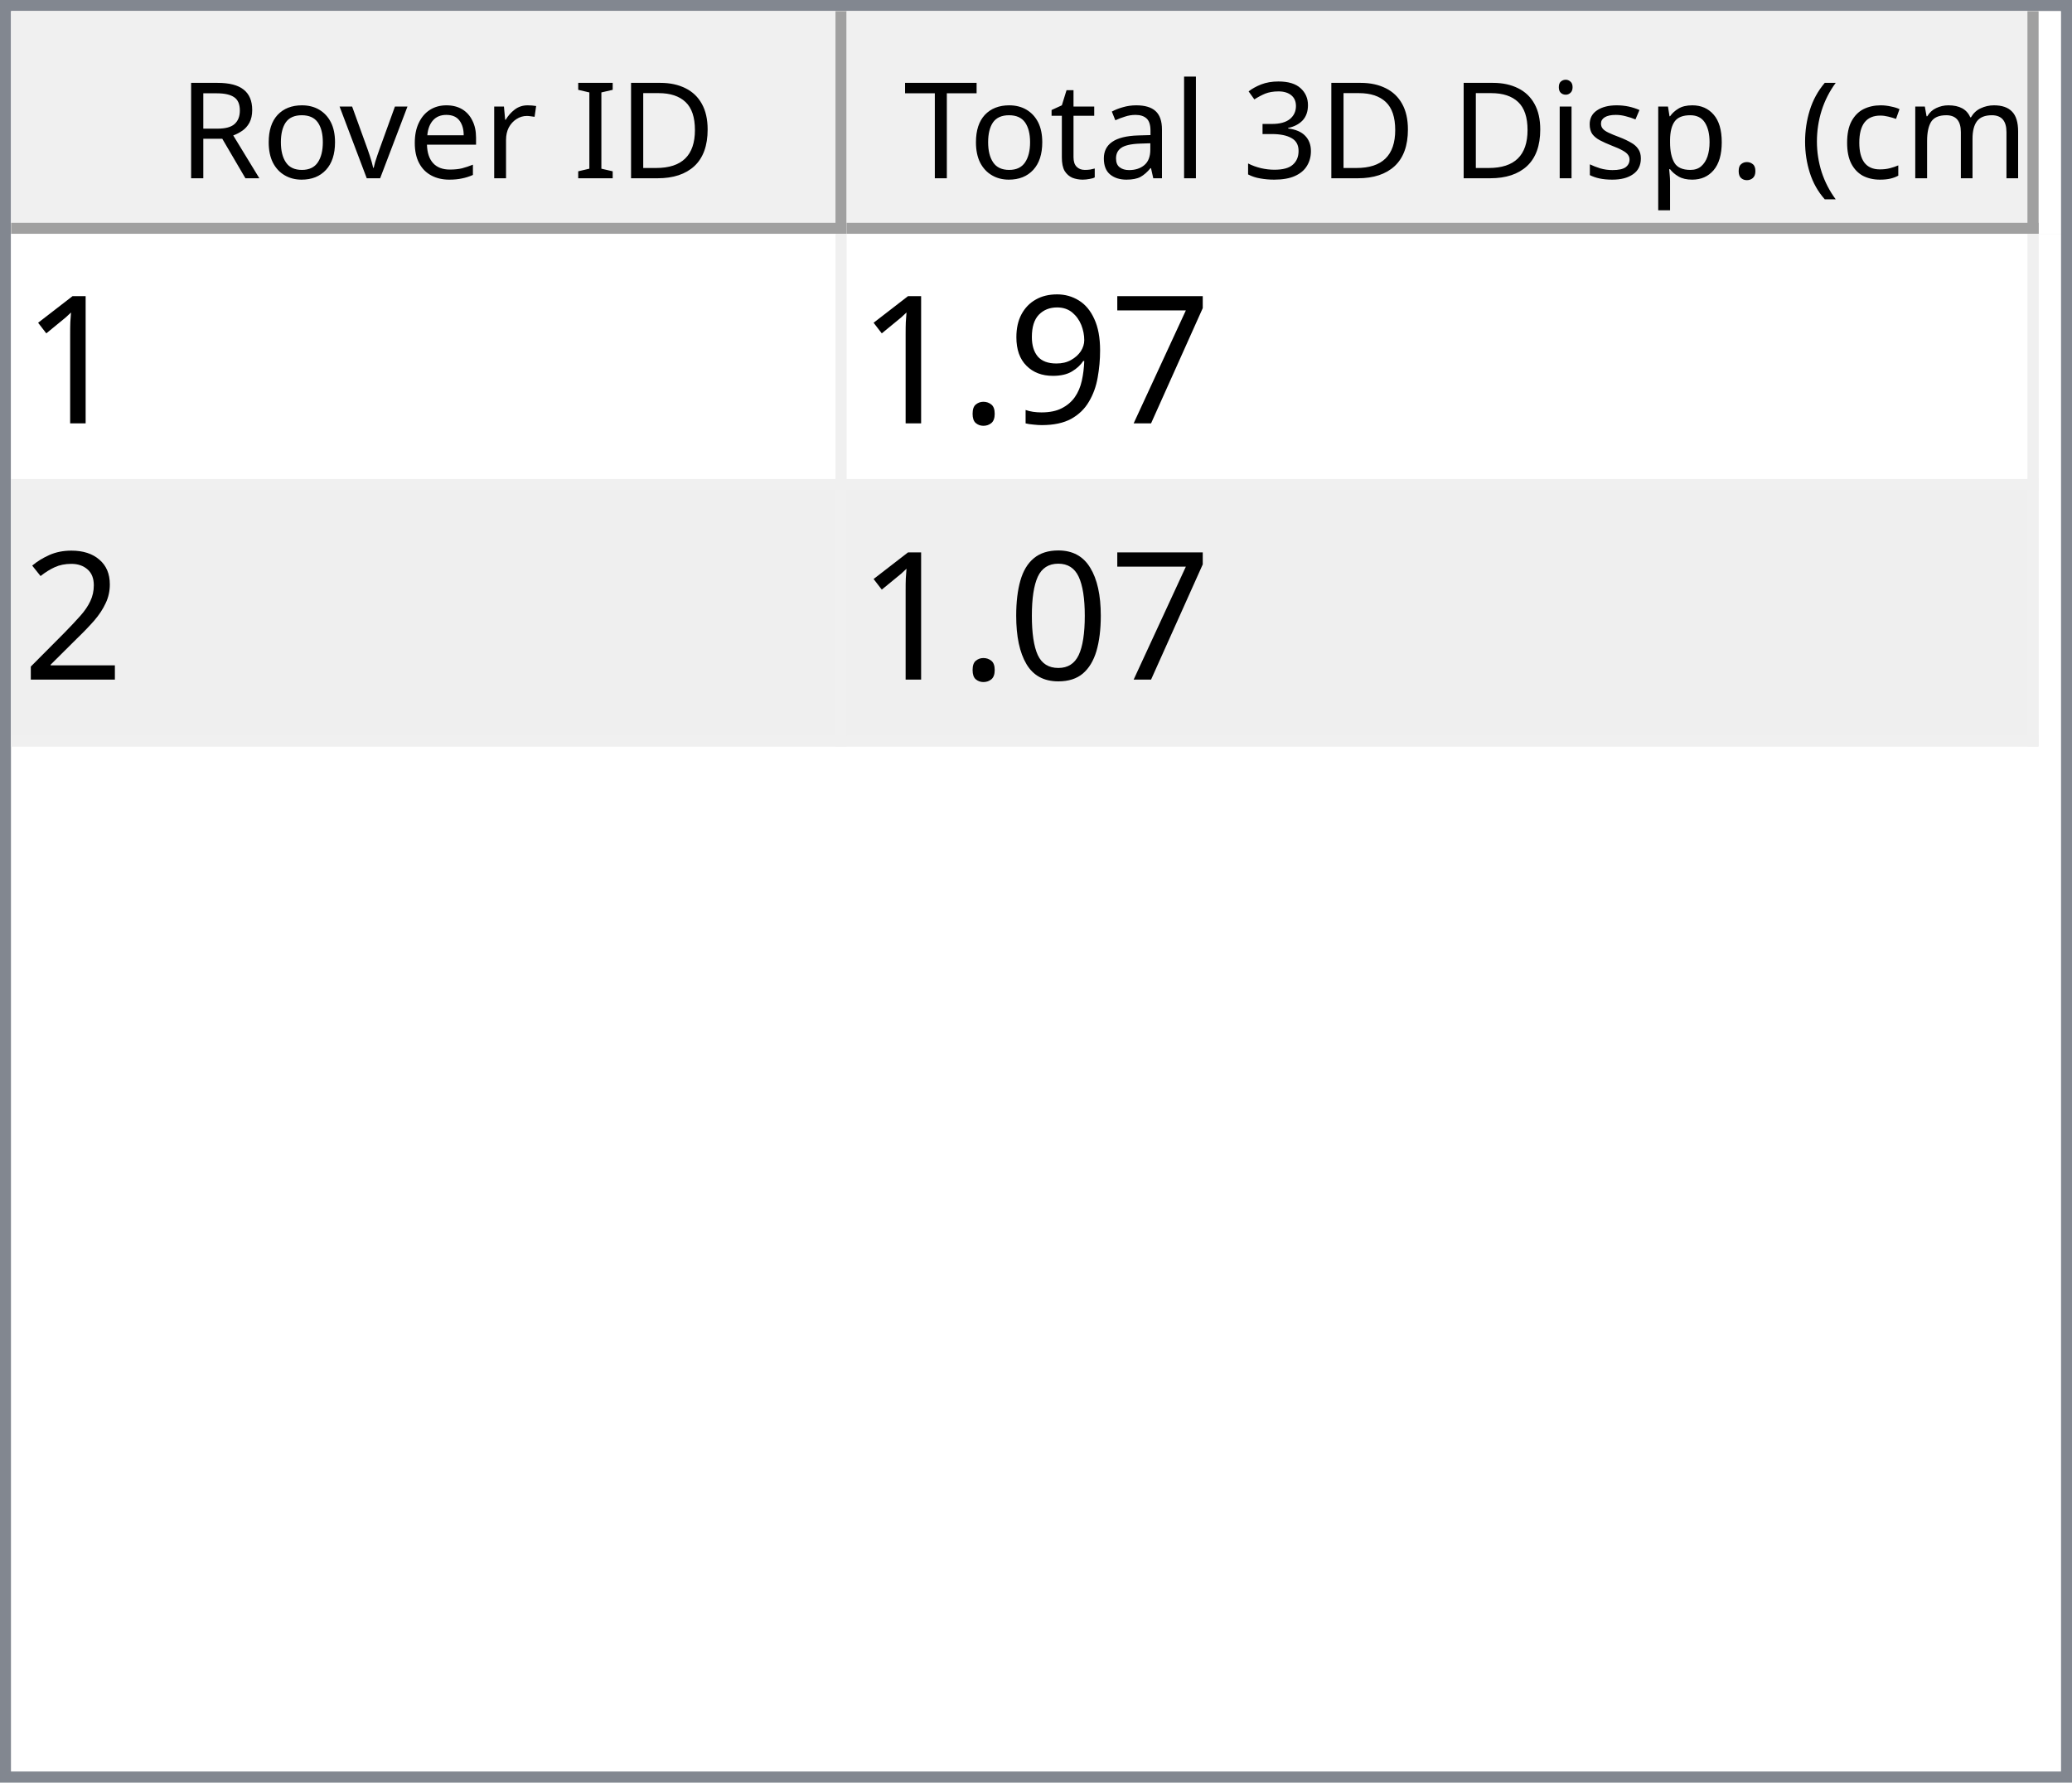
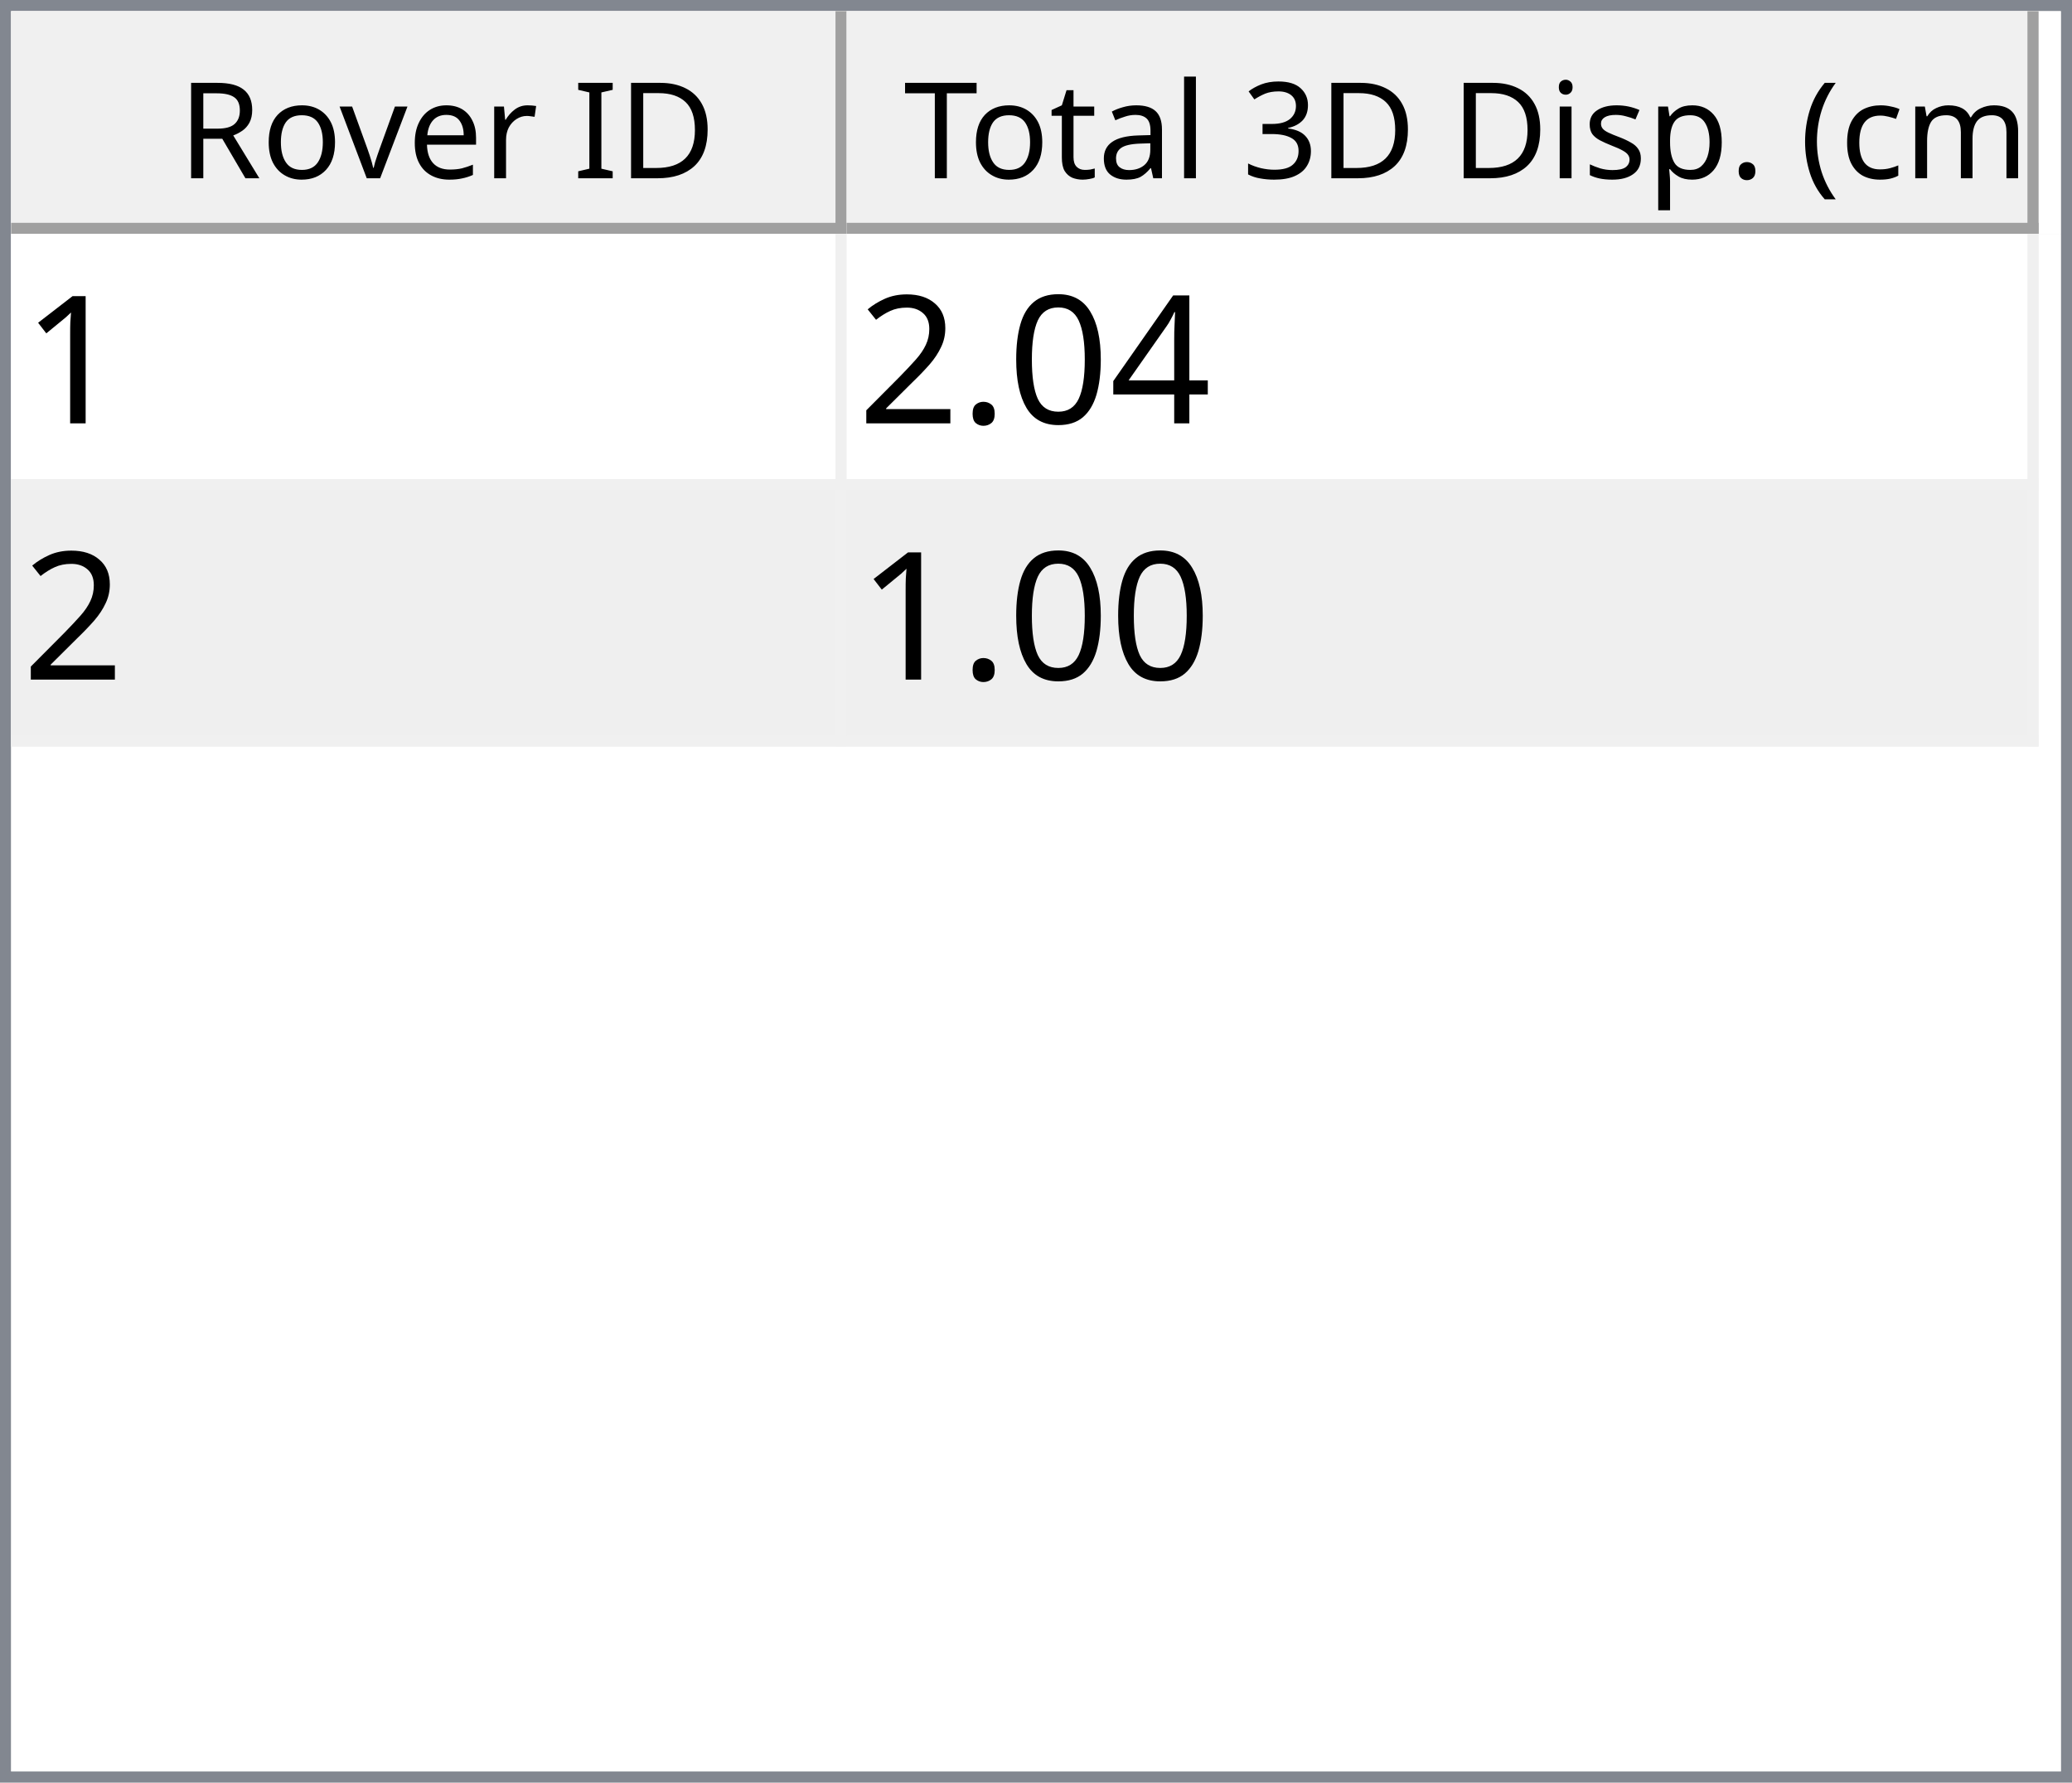
<svg xmlns="http://www.w3.org/2000/svg" style="fill-opacity:1; color-rendering:auto; color-interpolation:auto; text-rendering:auto; stroke:black; stroke-linecap:square; stroke-miterlimit:10; shape-rendering:auto; stroke-opacity:1; fill:black; stroke-dasharray:none; font-weight:normal; stroke-width:1; font-family:'Dialog'; font-style:normal; stroke-linejoin:miter; font-size:12px; stroke-dashoffset:0; image-rendering:auto;" width="186" height="160">
  <defs id="genericDefs" />
  <g>
    <defs id="defs1">
      <clipPath clipPathUnits="userSpaceOnUse" id="clipPath1">
        <path d="M0 0 L186 0 L186 160 L0 160 L0 0 Z" />
      </clipPath>
      <clipPath clipPathUnits="userSpaceOnUse" id="clipPath2">
        <path d="M0 0 L0 160 L186 160 L186 0 Z" />
      </clipPath>
      <clipPath clipPathUnits="userSpaceOnUse" id="clipPath3">
        <path d="M0 0 L0 20 L184 20 L184 0 Z" />
      </clipPath>
      <clipPath clipPathUnits="userSpaceOnUse" id="clipPath4">
        <path d="M0 0 L0 20 L75 20 L75 0 Z" />
      </clipPath>
      <clipPath clipPathUnits="userSpaceOnUse" id="clipPath5">
        <path d="M1 1 L1 19 L74 19 L74 1 Z" />
      </clipPath>
      <clipPath clipPathUnits="userSpaceOnUse" id="clipPath6">
        <path d="M0 0 L0 18 L73 18 L73 0 Z" />
      </clipPath>
      <clipPath clipPathUnits="userSpaceOnUse" id="clipPath7">
        <path d="M-0.5 -0.5 L-0.5 19.5 L74.5 19.5 L74.5 -0.5 Z" />
      </clipPath>
      <clipPath clipPathUnits="userSpaceOnUse" id="clipPath8">
        <path d="M0 0 L0 20 L107 20 L107 0 Z" />
      </clipPath>
      <clipPath clipPathUnits="userSpaceOnUse" id="clipPath9">
        <path d="M1 1 L1 19 L106 19 L106 1 Z" />
      </clipPath>
      <clipPath clipPathUnits="userSpaceOnUse" id="clipPath10">
        <path d="M0 0 L0 18 L105 18 L105 0 Z" />
      </clipPath>
      <clipPath clipPathUnits="userSpaceOnUse" id="clipPath11">
        <path d="M-0.5 -0.5 L-0.5 19.5 L106.5 19.5 L106.5 -0.5 Z" />
      </clipPath>
      <clipPath clipPathUnits="userSpaceOnUse" id="clipPath12">
        <path d="M0 0 L0 138 L184 138 L184 0 Z" />
      </clipPath>
      <clipPath clipPathUnits="userSpaceOnUse" id="clipPath13">
        <path d="M0 0 L0 46 L182 46 L182 0 Z" />
      </clipPath>
      <clipPath clipPathUnits="userSpaceOnUse" id="clipPath14">
        <path d="M-0.5 -0.5 L-0.5 45.5 L181.5 45.5 L181.5 -0.5 Z" />
      </clipPath>
      <clipPath clipPathUnits="userSpaceOnUse" id="clipPath15">
        <path d="M0 0 L0 22 L74 22 L74 0 Z" />
      </clipPath>
      <clipPath clipPathUnits="userSpaceOnUse" id="clipPath16">
        <path d="M0 0 L0 22 L106 22 L106 0 Z" />
      </clipPath>
      <font horiz-adv-x="64.551" id="font1">
        <font-face ascent="107.91" descent="25.098" units-per-em="100" style="font-style:normal; font-family:Segoe UI; font-weight:normal;" />
        <missing-glyph horiz-adv-x="64.551" d="M8.109 0 L8.109 68.266 L56.453 68.266 L56.453 0 L8.109 0 ZM15.328 7.234 L49.219 7.234 L49.219 61.031 L15.328 61.031 L15.328 7.234 Z" />
        <glyph unicode="D" horiz-adv-x="70.117" d="M9.188 0 L9.188 70.016 L28.516 70.016 Q65.531 70.016 65.531 35.891 Q65.531 19.672 55.25 9.836 Q44.969 0 27.734 0 L9.188 0 ZM17.391 62.594 L17.391 7.422 L27.828 7.422 Q41.609 7.422 49.273 14.797 Q56.938 22.172 56.938 35.688 Q56.938 62.594 28.328 62.594 L17.391 62.594 Z" />
        <glyph unicode="I" horiz-adv-x="26.611" d="M17.391 0 L9.188 0 L9.188 70.016 L17.391 70.016 L17.391 0 Z" />
        <glyph unicode=" " horiz-adv-x="27.393" d="" />
        <glyph unicode="r" horiz-adv-x="34.766" d="M34.188 41.891 Q32.078 43.5 28.125 43.5 Q23 43.5 19.555 38.672 Q16.109 33.844 16.109 25.484 L16.109 0 L8.109 0 L8.109 50 L16.109 50 L16.109 39.703 L16.312 39.703 Q18.016 44.969 21.531 47.922 Q25.047 50.875 29.391 50.875 Q32.516 50.875 34.188 50.203 L34.188 41.891 Z" />
        <glyph unicode="e" horiz-adv-x="52.295" d="M48.297 23 L12.984 23 Q13.188 14.656 17.484 10.109 Q21.781 5.562 29.297 5.562 Q37.75 5.562 44.828 11.141 L44.828 3.609 Q38.234 -1.172 27.391 -1.172 Q16.797 -1.172 10.742 5.641 Q4.688 12.453 4.688 24.812 Q4.688 36.469 11.305 43.82 Q17.922 51.172 27.734 51.172 Q37.547 51.172 42.922 44.828 Q48.297 38.484 48.297 27.203 L48.297 23 ZM40.094 29.781 Q40.047 36.719 36.75 40.578 Q33.453 44.438 27.594 44.438 Q21.922 44.438 17.969 40.383 Q14.016 36.328 13.094 29.781 L40.094 29.781 Z" />
        <glyph unicode="v" horiz-adv-x="47.9" d="M47.406 50 L27.484 0 L19.625 0 L0.688 50 L9.469 50 L22.172 13.672 Q23.578 9.672 23.922 6.688 L24.125 6.688 Q24.609 10.453 25.688 13.484 L38.969 50 L47.406 50 Z" />
        <glyph unicode="o" horiz-adv-x="58.594" d="M29 -1.172 Q17.922 -1.172 11.305 5.836 Q4.688 12.844 4.688 24.422 Q4.688 37.016 11.57 44.094 Q18.453 51.172 30.172 51.172 Q41.359 51.172 47.633 44.289 Q53.906 37.406 53.906 25.203 Q53.906 13.234 47.141 6.031 Q40.375 -1.172 29 -1.172 ZM29.594 44.438 Q21.875 44.438 17.383 39.188 Q12.891 33.938 12.891 24.703 Q12.891 15.828 17.43 10.695 Q21.969 5.562 29.594 5.562 Q37.359 5.562 41.531 10.594 Q45.703 15.625 45.703 24.906 Q45.703 34.281 41.531 39.359 Q37.359 44.438 29.594 44.438 Z" />
        <glyph unicode="R" horiz-adv-x="59.814" d="M59.375 0 L49.609 0 L37.891 19.625 Q36.281 22.359 34.766 24.289 Q33.25 26.219 31.664 27.438 Q30.078 28.656 28.25 29.219 Q26.422 29.781 24.125 29.781 L17.391 29.781 L17.391 0 L9.188 0 L9.188 70.016 L30.078 70.016 Q34.672 70.016 38.555 68.867 Q42.438 67.719 45.289 65.375 Q48.141 63.031 49.758 59.547 Q51.375 56.062 51.375 51.375 Q51.375 47.703 50.273 44.656 Q49.172 41.609 47.148 39.211 Q45.125 36.812 42.266 35.133 Q39.406 33.453 35.844 32.516 L35.844 32.328 Q37.594 31.547 38.891 30.547 Q40.188 29.547 41.359 28.18 Q42.531 26.812 43.68 25.078 Q44.828 23.344 46.234 21.047 L59.375 0 ZM17.391 62.594 L17.391 37.203 L28.516 37.203 Q31.594 37.203 34.203 38.133 Q36.812 39.062 38.719 40.797 Q40.625 42.531 41.703 45.047 Q42.781 47.562 42.781 50.688 Q42.781 56.297 39.141 59.445 Q35.5 62.594 28.609 62.594 L17.391 62.594 Z" />
        <glyph unicode=")" horiz-adv-x="30.176" d="M8.297 -15.922 L1.172 -15.922 Q16.406 2.344 16.406 26.812 Q16.406 51.469 1.078 70.016 L8.297 70.016 Q23.531 52.156 23.531 26.703 Q23.531 1.375 8.297 -15.922 Z" />
        <glyph unicode="m" horiz-adv-x="86.133" d="M79.109 0 L71.094 0 L71.094 28.719 Q71.094 37.016 68.531 40.727 Q65.969 44.438 59.906 44.438 Q54.781 44.438 51.195 39.75 Q47.609 35.062 47.609 28.516 L47.609 0 L39.594 0 L39.594 29.688 Q39.594 44.438 28.219 44.438 Q22.953 44.438 19.531 40.016 Q16.109 35.594 16.109 28.516 L16.109 0 L8.109 0 L8.109 50 L16.109 50 L16.109 42.094 L16.312 42.094 Q21.625 51.172 31.844 51.172 Q36.969 51.172 40.773 48.312 Q44.578 45.453 46 40.828 Q51.562 51.172 62.594 51.172 Q79.109 51.172 79.109 30.812 L79.109 0 Z" />
        <glyph unicode="c" horiz-adv-x="46.191" d="M42.188 2.297 Q36.422 -1.172 28.516 -1.172 Q17.828 -1.172 11.258 5.789 Q4.688 12.75 4.688 23.828 Q4.688 36.188 11.766 43.68 Q18.844 51.172 30.672 51.172 Q37.25 51.172 42.281 48.734 L42.281 40.531 Q36.719 44.438 30.375 44.438 Q22.703 44.438 17.797 38.945 Q12.891 33.453 12.891 24.516 Q12.891 15.719 17.508 10.641 Q22.125 5.562 29.891 5.562 Q36.422 5.562 42.188 9.906 L42.188 2.297 Z" />
        <glyph unicode="(" horiz-adv-x="30.176" d="M29.109 -15.922 L21.969 -15.922 Q6.844 1.375 6.844 26.703 Q6.844 52.156 21.969 70.016 L29.203 70.016 Q13.875 51.469 13.875 26.812 Q13.875 2.344 29.109 -15.922 Z" />
        <glyph unicode="." horiz-adv-x="21.68" d="M10.891 -1.078 Q8.641 -1.078 7.055 0.539 Q5.469 2.156 5.469 4.391 Q5.469 6.641 7.055 8.273 Q8.641 9.906 10.891 9.906 Q13.188 9.906 14.797 8.273 Q16.406 6.641 16.406 4.391 Q16.406 2.156 14.797 0.539 Q13.188 -1.078 10.891 -1.078 Z" />
        <glyph unicode="p" horiz-adv-x="58.789" d="M16.312 7.234 L16.109 7.234 L16.109 -23 L8.109 -23 L8.109 50 L16.109 50 L16.109 41.219 L16.312 41.219 Q22.219 51.172 33.594 51.172 Q43.266 51.172 48.688 44.461 Q54.109 37.75 54.109 26.469 Q54.109 13.922 48 6.375 Q41.891 -1.172 31.297 -1.172 Q21.578 -1.172 16.312 7.234 ZM16.109 27.391 L16.109 20.406 Q16.109 14.203 20.141 9.883 Q24.172 5.562 30.375 5.562 Q37.641 5.562 41.773 11.133 Q45.906 16.703 45.906 26.609 Q45.906 34.969 42.047 39.703 Q38.188 44.438 31.594 44.438 Q24.609 44.438 20.359 39.578 Q16.109 34.719 16.109 27.391 Z" />
        <glyph unicode="s" horiz-adv-x="42.432" d="M5.078 1.812 L5.078 10.406 Q11.625 5.562 19.484 5.562 Q30.031 5.562 30.031 12.594 Q30.031 14.594 29.125 15.992 Q28.219 17.391 26.68 18.461 Q25.141 19.531 23.07 20.383 Q21 21.234 18.609 22.172 Q15.281 23.484 12.766 24.828 Q10.25 26.172 8.57 27.859 Q6.891 29.547 6.031 31.695 Q5.172 33.844 5.172 36.719 Q5.172 40.234 6.789 42.945 Q8.406 45.656 11.086 47.484 Q13.766 49.312 17.211 50.242 Q20.656 51.172 24.312 51.172 Q30.812 51.172 35.938 48.922 L35.938 40.828 Q30.422 44.438 23.25 44.438 Q21 44.438 19.195 43.922 Q17.391 43.406 16.094 42.477 Q14.797 41.547 14.086 40.258 Q13.375 38.969 13.375 37.406 Q13.375 35.453 14.086 34.133 Q14.797 32.812 16.164 31.789 Q17.531 30.766 19.484 29.938 Q21.438 29.109 23.922 28.125 Q27.25 26.859 29.883 25.516 Q32.516 24.172 34.375 22.484 Q36.234 20.797 37.234 18.602 Q38.234 16.406 38.234 13.375 Q38.234 9.672 36.602 6.938 Q34.969 4.203 32.234 2.398 Q29.5 0.594 25.93 -0.289 Q22.359 -1.172 18.453 -1.172 Q10.75 -1.172 5.078 1.812 Z" />
        <glyph unicode="i" horiz-adv-x="24.219" d="M12.203 62.703 Q10.062 62.703 8.547 64.164 Q7.031 65.625 7.031 67.875 Q7.031 70.125 8.547 71.609 Q10.062 73.094 12.203 73.094 Q14.406 73.094 15.945 71.609 Q17.484 70.125 17.484 67.875 Q17.484 65.719 15.945 64.211 Q14.406 62.703 12.203 62.703 ZM16.109 0 L8.109 0 L8.109 50 L16.109 50 L16.109 0 Z" />
        <glyph unicode="3" horiz-adv-x="53.906" d="M46.531 19.828 Q46.531 15.094 44.75 11.211 Q42.969 7.328 39.719 4.57 Q36.469 1.812 31.93 0.297 Q27.391 -1.219 21.922 -1.219 Q11.922 -1.219 6 2.594 L6 11.188 Q13.094 5.609 22.219 5.609 Q25.875 5.609 28.828 6.539 Q31.781 7.469 33.906 9.227 Q36.031 10.984 37.18 13.477 Q38.328 15.969 38.328 19.094 Q38.328 32.812 18.797 32.812 L12.984 32.812 L12.984 39.594 L18.5 39.594 Q35.797 39.594 35.797 52.484 Q35.797 64.406 22.609 64.406 Q15.188 64.406 8.688 59.422 L8.688 67.188 Q15.375 71.188 24.609 71.188 Q29 71.188 32.57 69.969 Q36.141 68.75 38.68 66.555 Q41.219 64.359 42.609 61.281 Q44 58.203 44 54.5 Q44 40.672 30.031 36.719 L30.031 36.531 Q33.594 36.141 36.625 34.797 Q39.656 33.453 41.852 31.305 Q44.047 29.156 45.289 26.25 Q46.531 23.344 46.531 19.828 Z" />
        <glyph unicode="l" horiz-adv-x="24.219" d="M16.109 0 L8.109 0 L8.109 74.031 L16.109 74.031 L16.109 0 Z" />
        <glyph unicode="a" horiz-adv-x="50.879" d="M43.891 0 L35.891 0 L35.891 7.812 L35.688 7.812 Q30.469 -1.172 20.312 -1.172 Q12.844 -1.172 8.617 2.781 Q4.391 6.734 4.391 13.281 Q4.391 27.297 20.906 29.594 L35.891 31.688 Q35.891 44.438 25.594 44.438 Q16.547 44.438 9.281 38.281 L9.281 46.484 Q16.656 51.172 26.266 51.172 Q43.891 51.172 43.891 32.516 L43.891 0 ZM35.891 25.297 L23.828 23.641 Q18.266 22.859 15.43 20.875 Q12.594 18.891 12.594 13.875 Q12.594 10.203 15.211 7.883 Q17.828 5.562 22.172 5.562 Q28.125 5.562 32.008 9.742 Q35.891 13.922 35.891 20.312 L35.891 25.297 Z" />
        <glyph unicode="t" horiz-adv-x="33.887" d="M31.297 0.484 Q28.469 -1.078 23.828 -1.078 Q10.688 -1.078 10.688 13.578 L10.688 43.172 L2.094 43.172 L2.094 50 L10.688 50 L10.688 62.203 L18.703 64.797 L18.703 50 L31.297 50 L31.297 43.172 L18.703 43.172 L18.703 14.984 Q18.703 9.969 20.414 7.82 Q22.125 5.672 26.078 5.672 Q29.109 5.672 31.297 7.328 L31.297 0.484 Z" />
        <glyph unicode="T" horiz-adv-x="52.393" d="M50.594 62.594 L30.375 62.594 L30.375 0 L22.172 0 L22.172 62.594 L2 62.594 L2 70.016 L50.594 70.016 L50.594 62.594 Z" />
      </font>
      <font horiz-adv-x="75.0" id="font2">
        <font-face ascent="100.537" descent="21.973" units-per-em="100" style="font-style:normal; font-family:sans-serif; font-weight:normal;" />
        <missing-glyph horiz-adv-x="75.0" d="M12.5 0 L12.5 62.5 L62.5 62.5 L62.5 0 L12.5 0 ZM14.062 1.562 L60.938 1.562 L60.938 60.938 L14.062 60.938 L14.062 1.562 Z" />
        <glyph unicode="1" horiz-adv-x="55.615" d="M37.25 0 L28.469 0 L28.469 56 Q25.297 52.984 20.141 49.953 Q14.984 46.922 10.891 45.406 L10.891 53.906 Q18.266 57.375 23.781 62.305 Q29.297 67.234 31.594 71.875 L37.25 71.875 L37.25 0 Z" />
-         <glyph unicode="7" horiz-adv-x="55.615" d="M4.734 62.203 L4.734 70.656 L51.078 70.656 L51.078 63.812 Q44.234 56.547 37.523 44.484 Q30.812 32.422 27.156 19.672 Q24.516 10.688 23.781 0 L14.75 0 Q14.891 8.453 18.062 20.414 Q21.234 32.375 27.172 43.484 Q33.109 54.594 39.797 62.203 L4.734 62.203 Z" />
-         <glyph unicode="9" horiz-adv-x="55.615" d="M5.469 16.547 L13.922 17.328 Q14.984 11.375 18.016 8.688 Q21.047 6 25.781 6 Q29.828 6 32.883 7.859 Q35.938 9.719 37.891 12.82 Q39.844 15.922 41.164 21.195 Q42.484 26.469 42.484 31.938 Q42.484 32.516 42.438 33.688 Q39.797 29.5 35.234 26.883 Q30.672 24.266 25.344 24.266 Q16.453 24.266 10.305 30.711 Q4.156 37.156 4.156 47.703 Q4.156 58.594 10.578 65.234 Q17 71.875 26.656 71.875 Q33.641 71.875 39.43 68.117 Q45.219 64.359 48.219 57.398 Q51.219 50.438 51.219 37.25 Q51.219 23.531 48.242 15.406 Q45.266 7.281 39.383 3.031 Q33.5 -1.219 25.594 -1.219 Q17.188 -1.219 11.867 3.445 Q6.547 8.109 5.469 16.547 ZM41.453 48.141 Q41.453 55.719 37.43 60.156 Q33.406 64.594 27.734 64.594 Q21.875 64.594 17.531 59.812 Q13.188 55.031 13.188 47.406 Q13.188 40.578 17.312 36.305 Q21.438 32.031 27.484 32.031 Q33.594 32.031 37.523 36.305 Q41.453 40.578 41.453 48.141 Z" />
+         <glyph unicode="4" horiz-adv-x="55.615" d="M32.328 0 L32.328 17.141 L1.266 17.141 L1.266 25.203 L33.938 71.578 L41.109 71.578 L41.109 25.203 L50.781 25.203 L50.781 17.141 L41.109 17.141 L41.109 0 L32.328 0 ZM32.328 25.203 L32.328 57.469 L9.906 25.203 L32.328 25.203 Z" />
+         <glyph unicode="0" horiz-adv-x="55.615" d="M4.156 35.297 Q4.156 48 6.766 55.742 Q9.375 63.484 14.523 67.68 Q19.672 71.875 27.484 71.875 Q33.25 71.875 37.594 69.555 Q41.938 67.234 44.773 62.867 Q47.609 58.5 49.219 52.227 Q50.828 45.953 50.828 35.297 Q50.828 22.703 48.242 14.969 Q45.656 7.234 40.508 3.008 Q35.359 -1.219 27.484 -1.219 Q17.141 -1.219 11.234 6.203 Q4.156 15.141 4.156 35.297 ZM13.188 35.297 Q13.188 17.672 17.312 11.836 Q21.438 6 27.484 6 Q33.547 6 37.672 11.859 Q41.797 17.719 41.797 35.297 Q41.797 52.984 37.672 58.789 Q33.547 64.594 27.391 64.594 Q21.344 64.594 17.719 59.469 Q13.188 52.938 13.188 35.297 Z" />
        <glyph unicode="." horiz-adv-x="27.783" d="M9.078 0 L9.078 10.016 L19.094 10.016 L19.094 0 L9.078 0 Z" />
        <glyph unicode="2" horiz-adv-x="55.615" d="M50.344 8.453 L50.344 0 L3.031 0 Q2.938 3.172 4.047 6.109 Q5.859 10.938 9.836 15.625 Q13.812 20.312 21.344 26.469 Q33.016 36.031 37.117 41.625 Q41.219 47.219 41.219 52.203 Q41.219 57.422 37.477 61.008 Q33.734 64.594 27.734 64.594 Q21.391 64.594 17.578 60.789 Q13.766 56.984 13.719 50.25 L4.688 51.172 Q5.609 61.281 11.664 66.578 Q17.719 71.875 27.938 71.875 Q38.234 71.875 44.242 66.164 Q50.25 60.453 50.25 52 Q50.25 47.703 48.492 43.555 Q46.734 39.406 42.656 34.812 Q38.578 30.219 29.109 22.219 Q21.188 15.578 18.945 13.211 Q16.703 10.844 15.234 8.453 L50.344 8.453 Z" />
-         <glyph unicode="0" horiz-adv-x="55.615" d="M4.156 35.297 Q4.156 48 6.766 55.742 Q9.375 63.484 14.523 67.68 Q19.672 71.875 27.484 71.875 Q33.25 71.875 37.594 69.555 Q41.938 67.234 44.773 62.867 Q47.609 58.5 49.219 52.227 Q50.828 45.953 50.828 35.297 Q50.828 22.703 48.242 14.969 Q45.656 7.234 40.508 3.008 Q35.359 -1.219 27.484 -1.219 Q17.141 -1.219 11.234 6.203 Q4.156 15.141 4.156 35.297 ZM13.188 35.297 Q13.188 17.672 17.312 11.836 Q21.438 6 27.484 6 Q33.547 6 37.672 11.859 Q41.797 17.719 41.797 35.297 Q41.797 52.984 37.672 58.789 Q33.547 64.594 27.391 64.594 Q21.344 64.594 17.719 59.469 Q13.188 52.938 13.188 35.297 Z" />
      </font>
    </defs>
    <g style="fill:white; stroke:white;">
      <rect x="0" y="0" width="186" style="clip-path:url(#clipPath1); stroke:none;" height="160" />
    </g>
    <g style="fill:white; text-rendering:optimizeSpeed; color-rendering:optimizeSpeed; image-rendering:optimizeSpeed; shape-rendering:crispEdges; stroke:white; color-interpolation:sRGB;">
      <rect x="0" width="186" height="160" y="0" style="stroke:none;" />
      <path style="stroke:none;" d="M0 160 L186 160 L186 0 L0 0 Z" />
    </g>
    <g style="fill:rgb(240,240,240); font-family:'Segoe UI'; stroke:rgb(240,240,240);">
      <rect x="0" y="0" width="186" style="clip-path:url(#clipPath2); stroke:none;" height="160" />
    </g>
    <g style="fill:rgb(130,135,144); font-family:'Segoe UI'; stroke:rgb(130,135,144);">
      <path d="M0 0 L186 0 L186 160 L0 160 L0 0 ZM1 1 L185 1 L185 159 L1 159 L1 1 Z" style="fill-rule:evenodd; clip-path:url(#clipPath2); stroke:none;" />
    </g>
    <g style="fill:white; font-family:'Segoe UI'; stroke:white;" transform="translate(1,1)">
      <rect x="0" y="0" width="184" style="clip-path:url(#clipPath3); stroke:none;" height="20" />
    </g>
    <g style="fill:rgb(240,240,240); font-family:'Segoe UI'; stroke:rgb(240,240,240);" transform="translate(1,1)">
      <rect x="0" y="0" width="75" style="clip-path:url(#clipPath4); stroke:none;" height="20" />
    </g>
    <g style="font-family:'Segoe UI';" transform="translate(2,2)">
      <text x="14" xml:space="preserve" y="14" style="clip-path:url(#clipPath6); stroke:none;">Rover ID</text>
    </g>
    <g style="fill:rgb(160,160,160); font-family:'Segoe UI'; stroke:rgb(160,160,160); stroke-linejoin:bevel;" transform="translate(1.5,1.5)">
      <line x1="74" x2="74" y1="0" style="fill:none; clip-path:url(#clipPath7);" y2="19" />
    </g>
    <g style="fill:rgb(160,160,160); font-family:'Segoe UI'; stroke:rgb(160,160,160); stroke-linejoin:bevel;" transform="matrix(1,0,0,1,1,1) translate(0.5,0.5)">
      <line x1="0" x2="74" y1="19" style="fill:none; clip-path:url(#clipPath7);" y2="19" />
    </g>
    <g style="fill:rgb(240,240,240); font-family:'Segoe UI'; stroke:rgb(240,240,240);" transform="translate(76,1)">
      <rect x="0" y="0" width="107" style="clip-path:url(#clipPath8); stroke:none;" height="20" />
    </g>
    <g style="font-family:'Segoe UI';" transform="translate(77,2)">
      <text x="1" xml:space="preserve" y="14" style="clip-path:url(#clipPath10); stroke:none;"> Total 3D Disp. (cm)</text>
    </g>
    <g style="fill:rgb(160,160,160); font-family:'Segoe UI'; stroke:rgb(160,160,160); stroke-linejoin:bevel;" transform="translate(76.5,1.5)">
      <line x1="106" x2="106" y1="0" style="fill:none; clip-path:url(#clipPath11);" y2="19" />
    </g>
    <g style="fill:rgb(160,160,160); font-family:'Segoe UI'; stroke:rgb(160,160,160); stroke-linejoin:bevel;" transform="matrix(1,0,0,1,76,1) translate(0.5,0.5)">
      <line x1="0" x2="106" y1="19" style="fill:none; clip-path:url(#clipPath11);" y2="19" />
    </g>
    <g style="fill:white; font-family:'Segoe UI'; stroke:white;" transform="translate(1,21)">
      <rect x="0" y="0" width="184" style="clip-path:url(#clipPath12); stroke:none;" height="138" />
    </g>
    <g style="fill:rgb(240,240,240); font-size:16px; font-family:sans-serif; stroke:rgb(240,240,240);" transform="translate(1,21)">
      <rect x="0" y="0" width="182" style="clip-path:url(#clipPath13); stroke:none;" height="46" />
      <line transform="translate(0.5,0.5)" x1="0" x2="181" y1="22" style="clip-path:url(#clipPath14); fill:none; stroke-linejoin:bevel;" y2="22" />
    </g>
    <g transform="matrix(1,0,0,1,1,21) translate(0.5,0.5)" style="fill:rgb(240,240,240); font-size:16px; font-family:sans-serif; stroke:rgb(240,240,240); stroke-linejoin:bevel;">
      <line x1="0" x2="181" y1="45" style="fill:none; clip-path:url(#clipPath14);" y2="45" />
    </g>
    <g transform="matrix(1,0,0,1,1,21) translate(0.5,0.5)" style="fill:rgb(240,240,240); font-size:16px; font-family:sans-serif; stroke:rgb(240,240,240); stroke-linejoin:bevel;">
      <line x1="74" x2="74" y1="0" style="fill:none; clip-path:url(#clipPath14);" y2="45" />
    </g>
    <g transform="matrix(1,0,0,1,1,21) translate(0.5,0.5)" style="fill:rgb(240,240,240); font-size:16px; font-family:sans-serif; stroke:rgb(240,240,240); stroke-linejoin:bevel;">
      <line x1="181" x2="181" y1="0" style="fill:none; clip-path:url(#clipPath14);" y2="45" />
    </g>
    <g style="fill:white; font-size:16px; font-family:sans-serif; stroke:white;" transform="matrix(1,0,0,1,1,21)">
      <rect x="0" y="0" width="74" style="clip-path:url(#clipPath15); stroke:none;" height="22" />
      <text x="1" y="17" style="fill:black; clip-path:url(#clipPath15); stroke:none;" xml:space="preserve">1</text>
    </g>
    <g style="fill:white; font-size:16px; font-family:sans-serif; stroke:white;" transform="matrix(1,0,0,1,1,21) translate(75,0)">
      <rect x="0" y="0" width="106" style="clip-path:url(#clipPath16); stroke:none;" height="22" />
-       <text x="1" y="17" style="fill:black; clip-path:url(#clipPath16); stroke:none;" xml:space="preserve">1.97</text>
+       <text x="1" y="17" style="fill:black; clip-path:url(#clipPath16); stroke:none;" xml:space="preserve">2.04</text>
    </g>
    <g style="fill:rgb(239,239,239); font-size:16px; font-family:sans-serif; stroke:rgb(239,239,239);" transform="matrix(1,0,0,1,1,21) translate(0,23)">
      <rect x="0" y="0" width="74" style="clip-path:url(#clipPath15); stroke:none;" height="22" />
      <text x="1" y="17" style="fill:black; clip-path:url(#clipPath15); stroke:none;" xml:space="preserve">2</text>
    </g>
    <g style="fill:rgb(239,239,239); font-size:16px; font-family:sans-serif; stroke:rgb(239,239,239);" transform="matrix(1,0,0,1,1,21) translate(75,23)">
      <rect x="0" y="0" width="106" style="clip-path:url(#clipPath16); stroke:none;" height="22" />
-       <text x="1" y="17" style="fill:black; clip-path:url(#clipPath16); stroke:none;" xml:space="preserve">1.07</text>
+       <text x="1" y="17" style="fill:black; clip-path:url(#clipPath16); stroke:none;" xml:space="preserve">1.00</text>
    </g>
  </g>
</svg>
